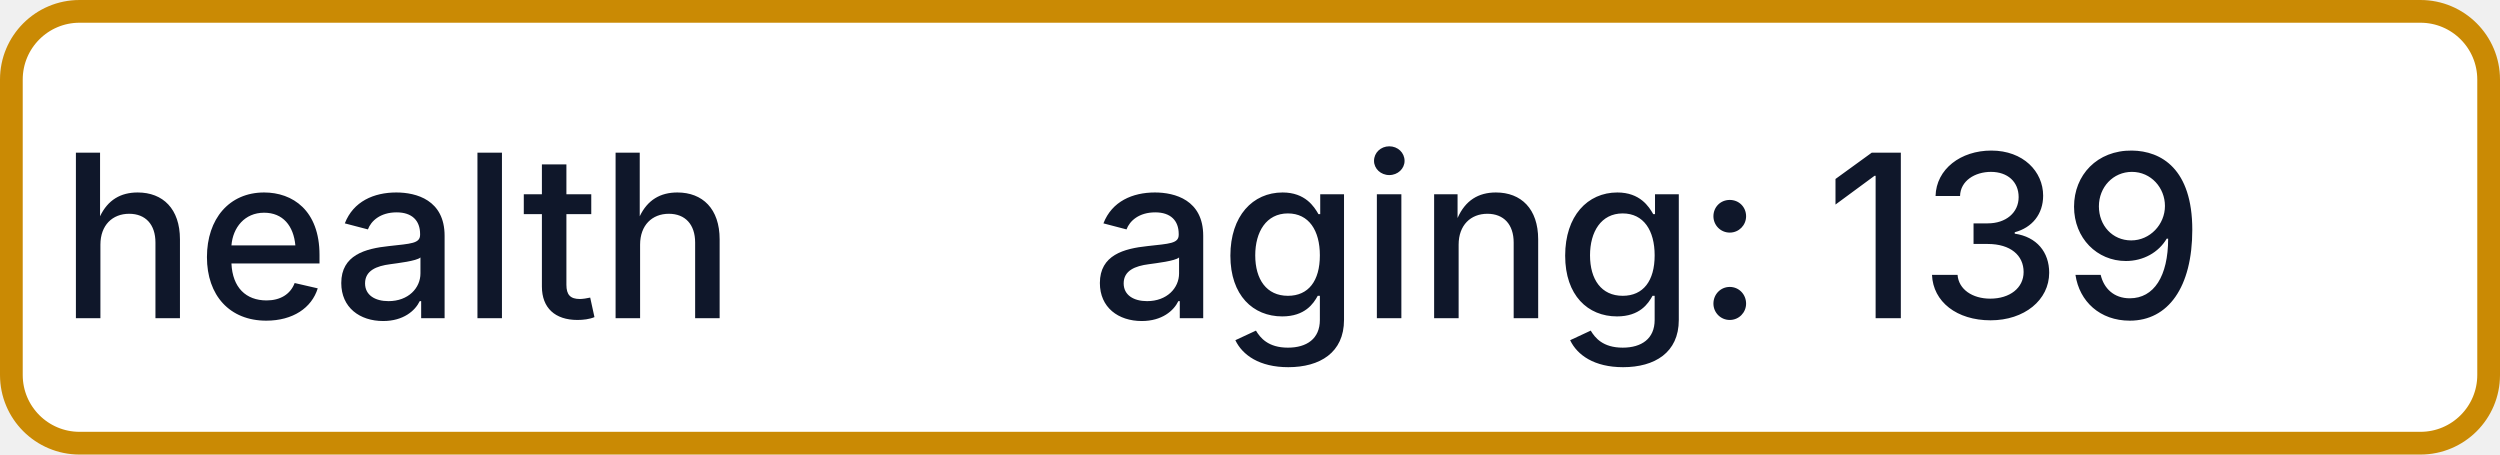
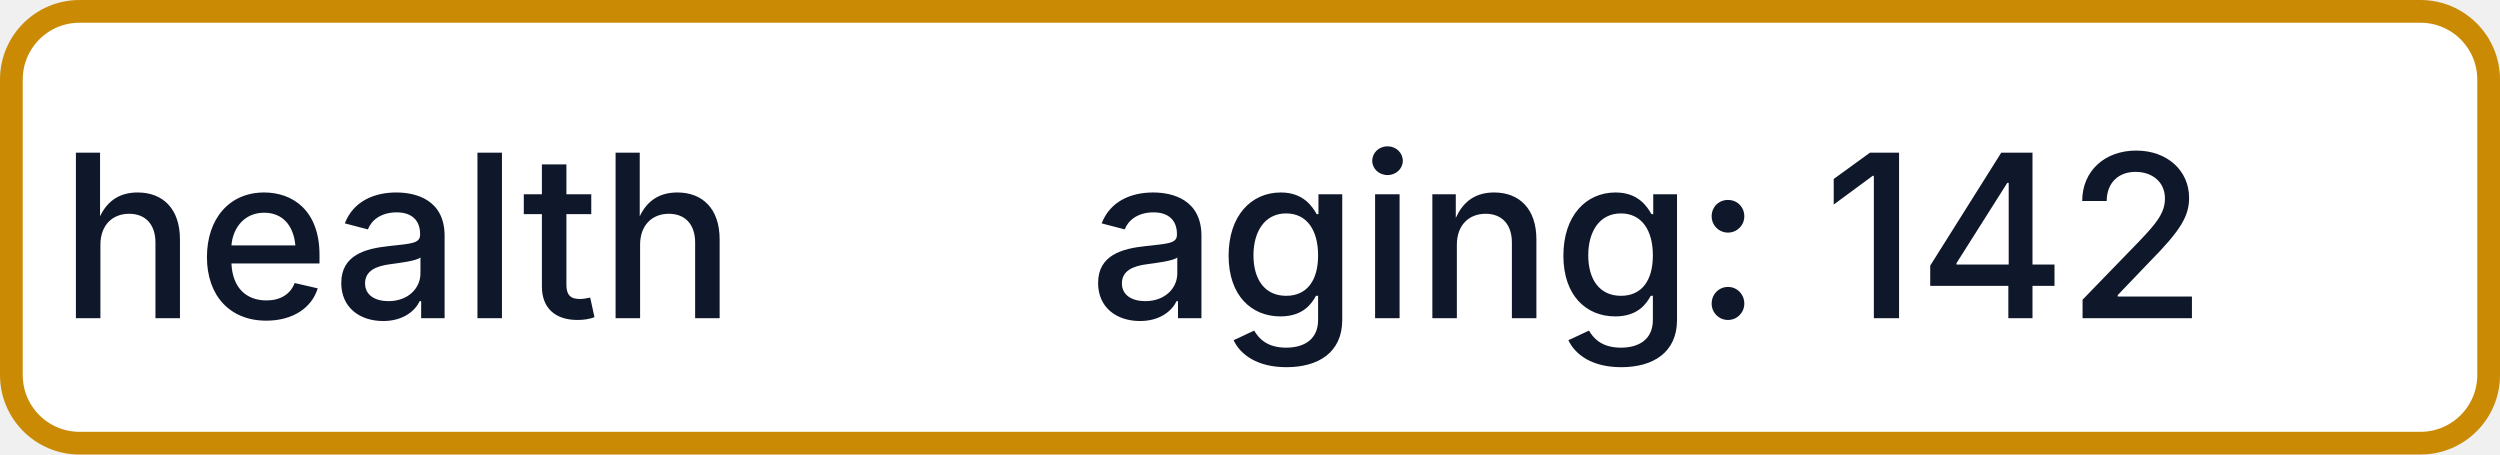
- <svg xmlns="http://www.w3.org/2000/svg" width="110" height="20" role="img" aria-label="health: aging: 139">
+ <svg xmlns="http://www.w3.org/2000/svg" width="110" height="20" role="img" aria-label="health: aging: 142">
  <rect x="0.5" y="0.5" width="109" height="19" rx="3" fill="#FFFFFF" stroke="#CA8A04" stroke-width="1" />
  <g fill="#0F172A" text-anchor="middle" font-family="-apple-system,BlinkMacSystemFont,Segoe UI,sans-serif" font-size="10" font-weight="500">
    <text x="17.5" y="14">health</text>
-     <text x="72.5" y="14" textLength="68" lengthAdjust="spacingAndGlyphs">aging: 139</text>
+     <text x="72.5" y="14" textLength="68" lengthAdjust="spacingAndGlyphs">aging: 142</text>
  </g>
</svg>
